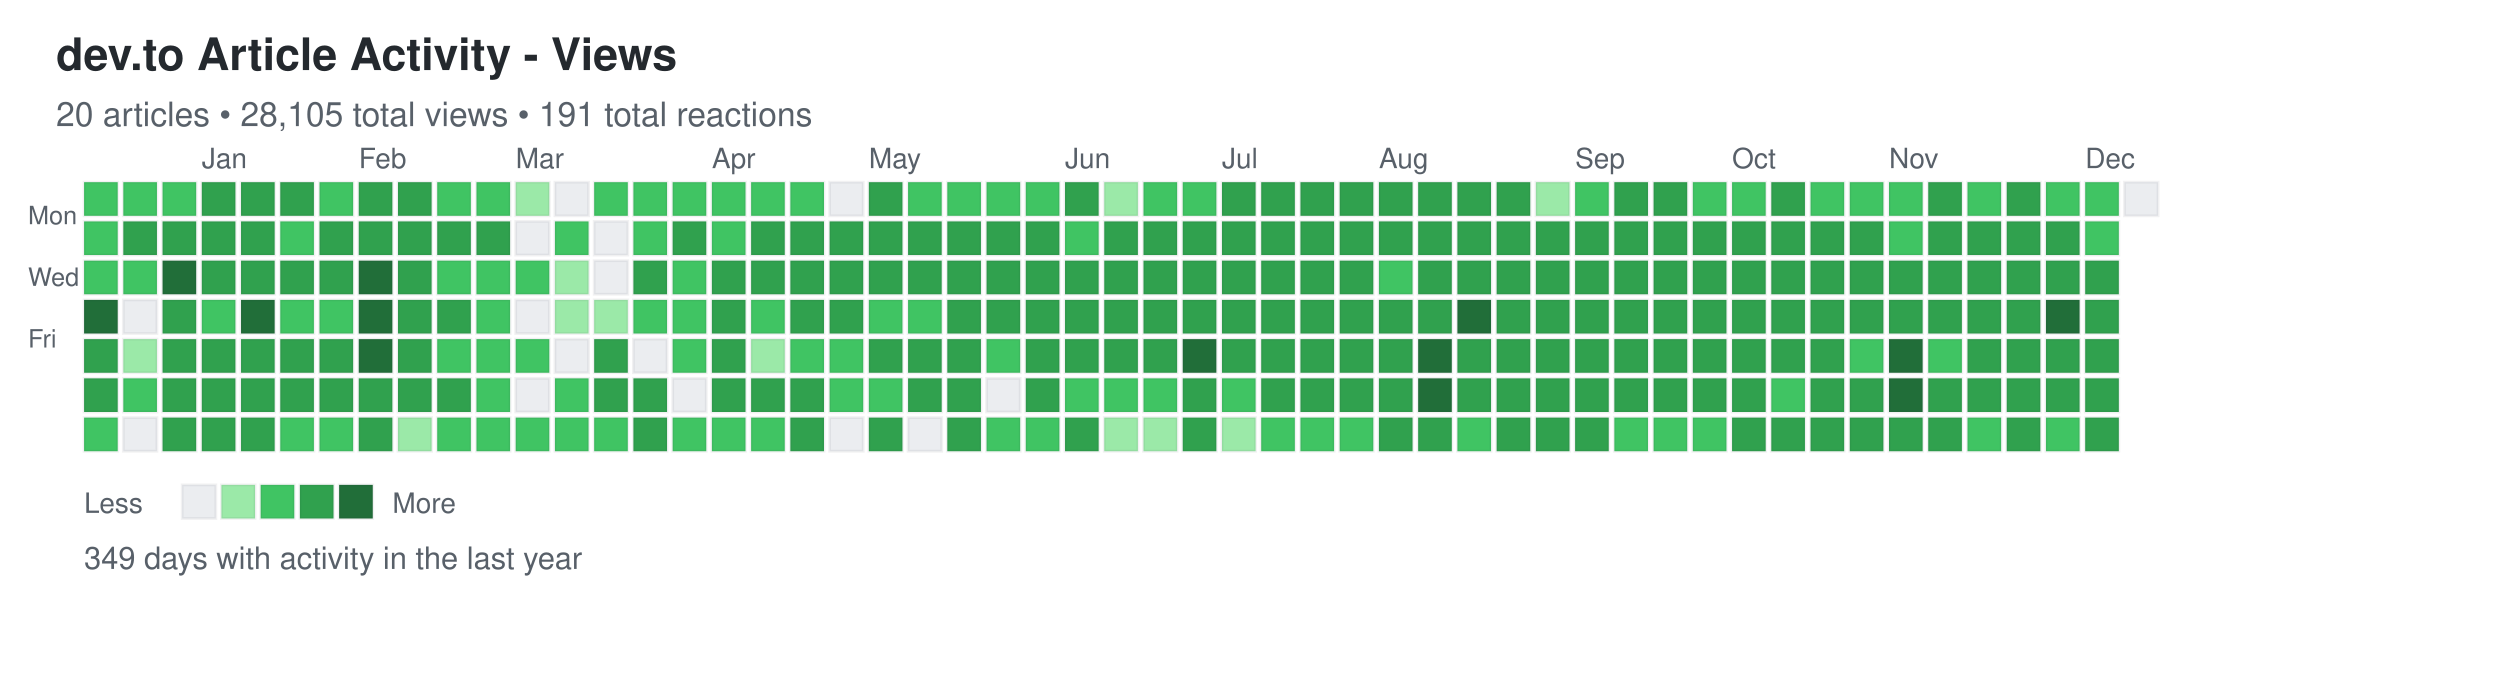
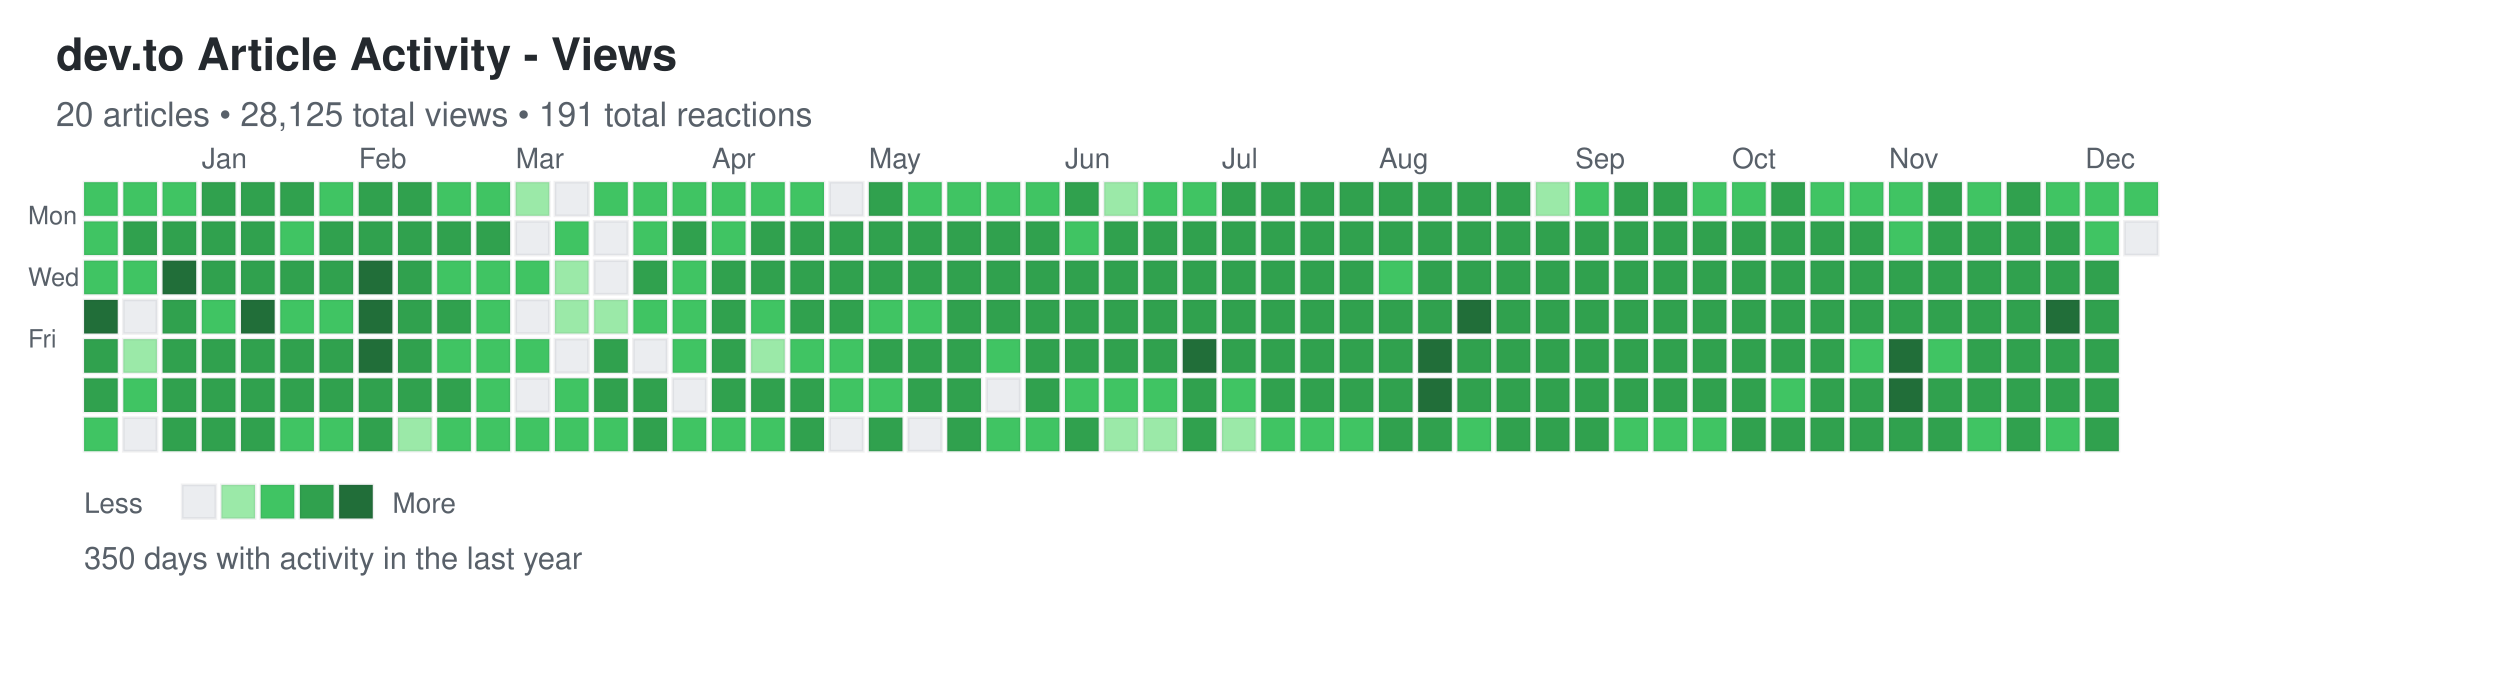
<svg xmlns="http://www.w3.org/2000/svg" width="892" height="248">
  <defs>
    <style>
.day { stroke: rgba(27,31,35,0.06); stroke-width: 1px; cursor: pointer; }
.day:hover { stroke: rgba(27,31,35,0.3); stroke-width: 2px; }
.month-label { font-family: -apple-system, BlinkMacSystemFont, "Segoe UI", Helvetica, Arial, sans-serif; font-size: 10px; fill: #586069; }
.day-label { font-family: -apple-system, BlinkMacSystemFont, "Segoe UI", Helvetica, Arial, sans-serif; font-size: 9px; fill: #586069; }
.title { font-family: -apple-system, BlinkMacSystemFont, "Segoe UI", Helvetica, Arial, sans-serif; font-size: 16px; font-weight: 600; fill: #24292e; }
.subtitle { font-family: -apple-system, BlinkMacSystemFont, "Segoe UI", Helvetica, Arial, sans-serif; font-size: 12px; fill: #586069; }
.stats { font-family: -apple-system, BlinkMacSystemFont, "Segoe UI", Helvetica, Arial, sans-serif; font-size: 11px; fill: #586069; }
.legend-text { font-family: -apple-system, BlinkMacSystemFont, "Segoe UI", Helvetica, Arial, sans-serif; font-size: 10px; fill: #586069; }
</style>
  </defs>
  <text x="20" y="25" class="title">dev.to Article Activity - Views</text>
-   <text x="20" y="45" class="subtitle">20 articles • 28,105 total views • 191 total reactions</text>
+   <text x="20" y="45" class="subtitle">20 articles • 28,125 total views • 191 total reactions</text>
  <text x="10" y="80" class="day-label">Mon</text>
  <text x="10" y="102" class="day-label">Wed</text>
  <text x="10" y="124" class="day-label">Fri</text>
  <rect x="30" y="65" width="12" height="12" fill="#40c463" class="day" data-date="2024-12-08" data-level="2" />
  <rect x="30" y="79" width="12" height="12" fill="#40c463" class="day" data-date="2024-12-09" data-level="2" />
  <rect x="30" y="93" width="12" height="12" fill="#40c463" class="day" data-date="2024-12-10" data-level="2" />
  <rect x="30" y="107" width="12" height="12" fill="#216e39" class="day" data-date="2024-12-11" data-level="4" />
  <rect x="30" y="121" width="12" height="12" fill="#30a14e" class="day" data-date="2024-12-12" data-level="3" />
  <rect x="30" y="135" width="12" height="12" fill="#30a14e" class="day" data-date="2024-12-13" data-level="3" />
  <rect x="30" y="149" width="12" height="12" fill="#40c463" class="day" data-date="2024-12-14" data-level="2" />
  <rect x="44" y="65" width="12" height="12" fill="#40c463" class="day" data-date="2024-12-15" data-level="2" />
  <rect x="44" y="79" width="12" height="12" fill="#30a14e" class="day" data-date="2024-12-16" data-level="3" />
  <rect x="44" y="93" width="12" height="12" fill="#40c463" class="day" data-date="2024-12-17" data-level="2" />
  <rect x="44" y="107" width="12" height="12" fill="#ebedf0" class="day" data-date="2024-12-18" data-level="0" />
  <rect x="44" y="121" width="12" height="12" fill="#9be9a8" class="day" data-date="2024-12-19" data-level="1" />
  <rect x="44" y="135" width="12" height="12" fill="#40c463" class="day" data-date="2024-12-20" data-level="2" />
  <rect x="44" y="149" width="12" height="12" fill="#ebedf0" class="day" data-date="2024-12-21" data-level="0" />
  <rect x="58" y="65" width="12" height="12" fill="#40c463" class="day" data-date="2024-12-22" data-level="2" />
  <rect x="58" y="79" width="12" height="12" fill="#30a14e" class="day" data-date="2024-12-23" data-level="3" />
  <rect x="58" y="93" width="12" height="12" fill="#216e39" class="day" data-date="2024-12-24" data-level="4" />
  <rect x="58" y="107" width="12" height="12" fill="#30a14e" class="day" data-date="2024-12-25" data-level="3" />
  <rect x="58" y="121" width="12" height="12" fill="#30a14e" class="day" data-date="2024-12-26" data-level="3" />
  <rect x="58" y="135" width="12" height="12" fill="#30a14e" class="day" data-date="2024-12-27" data-level="3" />
  <rect x="58" y="149" width="12" height="12" fill="#30a14e" class="day" data-date="2024-12-28" data-level="3" />
  <rect x="72" y="65" width="12" height="12" fill="#30a14e" class="day" data-date="2024-12-29" data-level="3" />
  <rect x="72" y="79" width="12" height="12" fill="#30a14e" class="day" data-date="2024-12-30" data-level="3" />
  <rect x="72" y="93" width="12" height="12" fill="#30a14e" class="day" data-date="2024-12-31" data-level="3" />
  <rect x="72" y="107" width="12" height="12" fill="#40c463" class="day" data-date="2025-01-01" data-level="2" />
  <rect x="72" y="121" width="12" height="12" fill="#30a14e" class="day" data-date="2025-01-02" data-level="3" />
  <rect x="72" y="135" width="12" height="12" fill="#30a14e" class="day" data-date="2025-01-03" data-level="3" />
  <rect x="72" y="149" width="12" height="12" fill="#30a14e" class="day" data-date="2025-01-04" data-level="3" />
  <rect x="86" y="65" width="12" height="12" fill="#30a14e" class="day" data-date="2025-01-05" data-level="3" />
  <rect x="86" y="79" width="12" height="12" fill="#30a14e" class="day" data-date="2025-01-06" data-level="3" />
  <rect x="86" y="93" width="12" height="12" fill="#30a14e" class="day" data-date="2025-01-07" data-level="3" />
  <rect x="86" y="107" width="12" height="12" fill="#216e39" class="day" data-date="2025-01-08" data-level="4" />
  <rect x="86" y="121" width="12" height="12" fill="#30a14e" class="day" data-date="2025-01-09" data-level="3" />
  <rect x="86" y="135" width="12" height="12" fill="#30a14e" class="day" data-date="2025-01-10" data-level="3" />
  <rect x="86" y="149" width="12" height="12" fill="#30a14e" class="day" data-date="2025-01-11" data-level="3" />
  <rect x="100" y="65" width="12" height="12" fill="#30a14e" class="day" data-date="2025-01-12" data-level="3" />
  <rect x="100" y="79" width="12" height="12" fill="#40c463" class="day" data-date="2025-01-13" data-level="2" />
  <rect x="100" y="93" width="12" height="12" fill="#30a14e" class="day" data-date="2025-01-14" data-level="3" />
  <rect x="100" y="107" width="12" height="12" fill="#40c463" class="day" data-date="2025-01-15" data-level="2" />
  <rect x="100" y="121" width="12" height="12" fill="#30a14e" class="day" data-date="2025-01-16" data-level="3" />
  <rect x="100" y="135" width="12" height="12" fill="#30a14e" class="day" data-date="2025-01-17" data-level="3" />
  <rect x="100" y="149" width="12" height="12" fill="#40c463" class="day" data-date="2025-01-18" data-level="2" />
  <rect x="114" y="65" width="12" height="12" fill="#40c463" class="day" data-date="2025-01-19" data-level="2" />
  <rect x="114" y="79" width="12" height="12" fill="#30a14e" class="day" data-date="2025-01-20" data-level="3" />
  <rect x="114" y="93" width="12" height="12" fill="#30a14e" class="day" data-date="2025-01-21" data-level="3" />
  <rect x="114" y="107" width="12" height="12" fill="#40c463" class="day" data-date="2025-01-22" data-level="2" />
  <rect x="114" y="121" width="12" height="12" fill="#30a14e" class="day" data-date="2025-01-23" data-level="3" />
  <rect x="114" y="135" width="12" height="12" fill="#30a14e" class="day" data-date="2025-01-24" data-level="3" />
  <rect x="114" y="149" width="12" height="12" fill="#40c463" class="day" data-date="2025-01-25" data-level="2" />
  <rect x="128" y="65" width="12" height="12" fill="#30a14e" class="day" data-date="2025-01-26" data-level="3" />
  <rect x="128" y="79" width="12" height="12" fill="#30a14e" class="day" data-date="2025-01-27" data-level="3" />
  <rect x="128" y="93" width="12" height="12" fill="#216e39" class="day" data-date="2025-01-28" data-level="4" />
  <rect x="128" y="107" width="12" height="12" fill="#216e39" class="day" data-date="2025-01-29" data-level="4" />
  <rect x="128" y="121" width="12" height="12" fill="#216e39" class="day" data-date="2025-01-30" data-level="4" />
  <rect x="128" y="135" width="12" height="12" fill="#30a14e" class="day" data-date="2025-01-31" data-level="3" />
  <rect x="128" y="149" width="12" height="12" fill="#30a14e" class="day" data-date="2025-02-01" data-level="3" />
  <rect x="142" y="65" width="12" height="12" fill="#30a14e" class="day" data-date="2025-02-02" data-level="3" />
  <rect x="142" y="79" width="12" height="12" fill="#30a14e" class="day" data-date="2025-02-03" data-level="3" />
  <rect x="142" y="93" width="12" height="12" fill="#30a14e" class="day" data-date="2025-02-04" data-level="3" />
  <rect x="142" y="107" width="12" height="12" fill="#30a14e" class="day" data-date="2025-02-05" data-level="3" />
  <rect x="142" y="121" width="12" height="12" fill="#30a14e" class="day" data-date="2025-02-06" data-level="3" />
  <rect x="142" y="135" width="12" height="12" fill="#30a14e" class="day" data-date="2025-02-07" data-level="3" />
  <rect x="142" y="149" width="12" height="12" fill="#9be9a8" class="day" data-date="2025-02-08" data-level="1" />
  <rect x="156" y="65" width="12" height="12" fill="#40c463" class="day" data-date="2025-02-09" data-level="2" />
  <rect x="156" y="79" width="12" height="12" fill="#30a14e" class="day" data-date="2025-02-10" data-level="3" />
  <rect x="156" y="93" width="12" height="12" fill="#40c463" class="day" data-date="2025-02-11" data-level="2" />
  <rect x="156" y="107" width="12" height="12" fill="#30a14e" class="day" data-date="2025-02-12" data-level="3" />
  <rect x="156" y="121" width="12" height="12" fill="#40c463" class="day" data-date="2025-02-13" data-level="2" />
  <rect x="156" y="135" width="12" height="12" fill="#30a14e" class="day" data-date="2025-02-14" data-level="3" />
  <rect x="156" y="149" width="12" height="12" fill="#40c463" class="day" data-date="2025-02-15" data-level="2" />
  <rect x="170" y="65" width="12" height="12" fill="#40c463" class="day" data-date="2025-02-16" data-level="2" />
  <rect x="170" y="79" width="12" height="12" fill="#30a14e" class="day" data-date="2025-02-17" data-level="3" />
  <rect x="170" y="93" width="12" height="12" fill="#40c463" class="day" data-date="2025-02-18" data-level="2" />
  <rect x="170" y="107" width="12" height="12" fill="#40c463" class="day" data-date="2025-02-19" data-level="2" />
  <rect x="170" y="121" width="12" height="12" fill="#40c463" class="day" data-date="2025-02-20" data-level="2" />
  <rect x="170" y="135" width="12" height="12" fill="#40c463" class="day" data-date="2025-02-21" data-level="2" />
  <rect x="170" y="149" width="12" height="12" fill="#40c463" class="day" data-date="2025-02-22" data-level="2" />
  <rect x="184" y="65" width="12" height="12" fill="#9be9a8" class="day" data-date="2025-02-23" data-level="1" />
  <rect x="184" y="79" width="12" height="12" fill="#ebedf0" class="day" data-date="2025-02-24" data-level="0" />
  <rect x="184" y="93" width="12" height="12" fill="#40c463" class="day" data-date="2025-02-25" data-level="2" />
  <rect x="184" y="107" width="12" height="12" fill="#ebedf0" class="day" data-date="2025-02-26" data-level="0" />
  <rect x="184" y="121" width="12" height="12" fill="#40c463" class="day" data-date="2025-02-27" data-level="2" />
  <rect x="184" y="135" width="12" height="12" fill="#ebedf0" class="day" data-date="2025-02-28" data-level="0" />
  <rect x="184" y="149" width="12" height="12" fill="#40c463" class="day" data-date="2025-03-01" data-level="2" />
  <rect x="198" y="65" width="12" height="12" fill="#ebedf0" class="day" data-date="2025-03-02" data-level="0" />
  <rect x="198" y="79" width="12" height="12" fill="#40c463" class="day" data-date="2025-03-03" data-level="2" />
  <rect x="198" y="93" width="12" height="12" fill="#9be9a8" class="day" data-date="2025-03-04" data-level="1" />
  <rect x="198" y="107" width="12" height="12" fill="#9be9a8" class="day" data-date="2025-03-05" data-level="1" />
  <rect x="198" y="121" width="12" height="12" fill="#ebedf0" class="day" data-date="2025-03-06" data-level="0" />
  <rect x="198" y="135" width="12" height="12" fill="#40c463" class="day" data-date="2025-03-07" data-level="2" />
  <rect x="198" y="149" width="12" height="12" fill="#40c463" class="day" data-date="2025-03-08" data-level="2" />
  <rect x="212" y="65" width="12" height="12" fill="#40c463" class="day" data-date="2025-03-09" data-level="2" />
  <rect x="212" y="79" width="12" height="12" fill="#ebedf0" class="day" data-date="2025-03-10" data-level="0" />
  <rect x="212" y="93" width="12" height="12" fill="#ebedf0" class="day" data-date="2025-03-11" data-level="0" />
  <rect x="212" y="107" width="12" height="12" fill="#9be9a8" class="day" data-date="2025-03-12" data-level="1" />
  <rect x="212" y="121" width="12" height="12" fill="#30a14e" class="day" data-date="2025-03-13" data-level="3" />
  <rect x="212" y="135" width="12" height="12" fill="#30a14e" class="day" data-date="2025-03-14" data-level="3" />
  <rect x="212" y="149" width="12" height="12" fill="#40c463" class="day" data-date="2025-03-15" data-level="2" />
  <rect x="226" y="65" width="12" height="12" fill="#40c463" class="day" data-date="2025-03-16" data-level="2" />
  <rect x="226" y="79" width="12" height="12" fill="#40c463" class="day" data-date="2025-03-17" data-level="2" />
  <rect x="226" y="93" width="12" height="12" fill="#30a14e" class="day" data-date="2025-03-18" data-level="3" />
  <rect x="226" y="107" width="12" height="12" fill="#40c463" class="day" data-date="2025-03-19" data-level="2" />
  <rect x="226" y="121" width="12" height="12" fill="#ebedf0" class="day" data-date="2025-03-20" data-level="0" />
  <rect x="226" y="135" width="12" height="12" fill="#30a14e" class="day" data-date="2025-03-21" data-level="3" />
  <rect x="226" y="149" width="12" height="12" fill="#30a14e" class="day" data-date="2025-03-22" data-level="3" />
  <rect x="240" y="65" width="12" height="12" fill="#40c463" class="day" data-date="2025-03-23" data-level="2" />
  <rect x="240" y="79" width="12" height="12" fill="#30a14e" class="day" data-date="2025-03-24" data-level="3" />
  <rect x="240" y="93" width="12" height="12" fill="#40c463" class="day" data-date="2025-03-25" data-level="2" />
  <rect x="240" y="107" width="12" height="12" fill="#40c463" class="day" data-date="2025-03-26" data-level="2" />
  <rect x="240" y="121" width="12" height="12" fill="#40c463" class="day" data-date="2025-03-27" data-level="2" />
  <rect x="240" y="135" width="12" height="12" fill="#ebedf0" class="day" data-date="2025-03-28" data-level="0" />
  <rect x="240" y="149" width="12" height="12" fill="#40c463" class="day" data-date="2025-03-29" data-level="2" />
  <rect x="254" y="65" width="12" height="12" fill="#40c463" class="day" data-date="2025-03-30" data-level="2" />
  <rect x="254" y="79" width="12" height="12" fill="#40c463" class="day" data-date="2025-03-31" data-level="2" />
  <rect x="254" y="93" width="12" height="12" fill="#30a14e" class="day" data-date="2025-04-01" data-level="3" />
  <rect x="254" y="107" width="12" height="12" fill="#30a14e" class="day" data-date="2025-04-02" data-level="3" />
  <rect x="254" y="121" width="12" height="12" fill="#30a14e" class="day" data-date="2025-04-03" data-level="3" />
  <rect x="254" y="135" width="12" height="12" fill="#30a14e" class="day" data-date="2025-04-04" data-level="3" />
  <rect x="254" y="149" width="12" height="12" fill="#40c463" class="day" data-date="2025-04-05" data-level="2" />
  <rect x="268" y="65" width="12" height="12" fill="#40c463" class="day" data-date="2025-04-06" data-level="2" />
  <rect x="268" y="79" width="12" height="12" fill="#30a14e" class="day" data-date="2025-04-07" data-level="3" />
  <rect x="268" y="93" width="12" height="12" fill="#30a14e" class="day" data-date="2025-04-08" data-level="3" />
  <rect x="268" y="107" width="12" height="12" fill="#40c463" class="day" data-date="2025-04-09" data-level="2" />
  <rect x="268" y="121" width="12" height="12" fill="#9be9a8" class="day" data-date="2025-04-10" data-level="1" />
  <rect x="268" y="135" width="12" height="12" fill="#30a14e" class="day" data-date="2025-04-11" data-level="3" />
  <rect x="268" y="149" width="12" height="12" fill="#40c463" class="day" data-date="2025-04-12" data-level="2" />
  <rect x="282" y="65" width="12" height="12" fill="#40c463" class="day" data-date="2025-04-13" data-level="2" />
  <rect x="282" y="79" width="12" height="12" fill="#30a14e" class="day" data-date="2025-04-14" data-level="3" />
  <rect x="282" y="93" width="12" height="12" fill="#30a14e" class="day" data-date="2025-04-15" data-level="3" />
  <rect x="282" y="107" width="12" height="12" fill="#30a14e" class="day" data-date="2025-04-16" data-level="3" />
  <rect x="282" y="121" width="12" height="12" fill="#40c463" class="day" data-date="2025-04-17" data-level="2" />
  <rect x="282" y="135" width="12" height="12" fill="#30a14e" class="day" data-date="2025-04-18" data-level="3" />
  <rect x="282" y="149" width="12" height="12" fill="#30a14e" class="day" data-date="2025-04-19" data-level="3" />
  <rect x="296" y="65" width="12" height="12" fill="#ebedf0" class="day" data-date="2025-04-20" data-level="0" />
  <rect x="296" y="79" width="12" height="12" fill="#30a14e" class="day" data-date="2025-04-21" data-level="3" />
  <rect x="296" y="93" width="12" height="12" fill="#30a14e" class="day" data-date="2025-04-22" data-level="3" />
  <rect x="296" y="107" width="12" height="12" fill="#30a14e" class="day" data-date="2025-04-23" data-level="3" />
  <rect x="296" y="121" width="12" height="12" fill="#40c463" class="day" data-date="2025-04-24" data-level="2" />
  <rect x="296" y="135" width="12" height="12" fill="#40c463" class="day" data-date="2025-04-25" data-level="2" />
  <rect x="296" y="149" width="12" height="12" fill="#ebedf0" class="day" data-date="2025-04-26" data-level="0" />
  <rect x="310" y="65" width="12" height="12" fill="#30a14e" class="day" data-date="2025-04-27" data-level="3" />
  <rect x="310" y="79" width="12" height="12" fill="#30a14e" class="day" data-date="2025-04-28" data-level="3" />
  <rect x="310" y="93" width="12" height="12" fill="#30a14e" class="day" data-date="2025-04-29" data-level="3" />
  <rect x="310" y="107" width="12" height="12" fill="#40c463" class="day" data-date="2025-04-30" data-level="2" />
  <rect x="310" y="121" width="12" height="12" fill="#30a14e" class="day" data-date="2025-05-01" data-level="3" />
  <rect x="310" y="135" width="12" height="12" fill="#40c463" class="day" data-date="2025-05-02" data-level="2" />
  <rect x="310" y="149" width="12" height="12" fill="#30a14e" class="day" data-date="2025-05-03" data-level="3" />
  <rect x="324" y="65" width="12" height="12" fill="#40c463" class="day" data-date="2025-05-04" data-level="2" />
  <rect x="324" y="79" width="12" height="12" fill="#30a14e" class="day" data-date="2025-05-05" data-level="3" />
  <rect x="324" y="93" width="12" height="12" fill="#30a14e" class="day" data-date="2025-05-06" data-level="3" />
  <rect x="324" y="107" width="12" height="12" fill="#40c463" class="day" data-date="2025-05-07" data-level="2" />
  <rect x="324" y="121" width="12" height="12" fill="#30a14e" class="day" data-date="2025-05-08" data-level="3" />
  <rect x="324" y="135" width="12" height="12" fill="#30a14e" class="day" data-date="2025-05-09" data-level="3" />
  <rect x="324" y="149" width="12" height="12" fill="#ebedf0" class="day" data-date="2025-05-10" data-level="0" />
  <rect x="338" y="65" width="12" height="12" fill="#40c463" class="day" data-date="2025-05-11" data-level="2" />
  <rect x="338" y="79" width="12" height="12" fill="#30a14e" class="day" data-date="2025-05-12" data-level="3" />
  <rect x="338" y="93" width="12" height="12" fill="#30a14e" class="day" data-date="2025-05-13" data-level="3" />
  <rect x="338" y="107" width="12" height="12" fill="#30a14e" class="day" data-date="2025-05-14" data-level="3" />
  <rect x="338" y="121" width="12" height="12" fill="#30a14e" class="day" data-date="2025-05-15" data-level="3" />
  <rect x="338" y="135" width="12" height="12" fill="#30a14e" class="day" data-date="2025-05-16" data-level="3" />
  <rect x="338" y="149" width="12" height="12" fill="#30a14e" class="day" data-date="2025-05-17" data-level="3" />
  <rect x="352" y="65" width="12" height="12" fill="#40c463" class="day" data-date="2025-05-18" data-level="2" />
  <rect x="352" y="79" width="12" height="12" fill="#30a14e" class="day" data-date="2025-05-19" data-level="3" />
  <rect x="352" y="93" width="12" height="12" fill="#30a14e" class="day" data-date="2025-05-20" data-level="3" />
  <rect x="352" y="107" width="12" height="12" fill="#30a14e" class="day" data-date="2025-05-21" data-level="3" />
  <rect x="352" y="121" width="12" height="12" fill="#40c463" class="day" data-date="2025-05-22" data-level="2" />
  <rect x="352" y="135" width="12" height="12" fill="#ebedf0" class="day" data-date="2025-05-23" data-level="0" />
  <rect x="352" y="149" width="12" height="12" fill="#40c463" class="day" data-date="2025-05-24" data-level="2" />
  <rect x="366" y="65" width="12" height="12" fill="#40c463" class="day" data-date="2025-05-25" data-level="2" />
  <rect x="366" y="79" width="12" height="12" fill="#30a14e" class="day" data-date="2025-05-26" data-level="3" />
  <rect x="366" y="93" width="12" height="12" fill="#30a14e" class="day" data-date="2025-05-27" data-level="3" />
  <rect x="366" y="107" width="12" height="12" fill="#30a14e" class="day" data-date="2025-05-28" data-level="3" />
  <rect x="366" y="121" width="12" height="12" fill="#30a14e" class="day" data-date="2025-05-29" data-level="3" />
  <rect x="366" y="135" width="12" height="12" fill="#30a14e" class="day" data-date="2025-05-30" data-level="3" />
  <rect x="366" y="149" width="12" height="12" fill="#40c463" class="day" data-date="2025-05-31" data-level="2" />
  <rect x="380" y="65" width="12" height="12" fill="#30a14e" class="day" data-date="2025-06-01" data-level="3" />
  <rect x="380" y="79" width="12" height="12" fill="#40c463" class="day" data-date="2025-06-02" data-level="2" />
  <rect x="380" y="93" width="12" height="12" fill="#30a14e" class="day" data-date="2025-06-03" data-level="3" />
  <rect x="380" y="107" width="12" height="12" fill="#30a14e" class="day" data-date="2025-06-04" data-level="3" />
  <rect x="380" y="121" width="12" height="12" fill="#30a14e" class="day" data-date="2025-06-05" data-level="3" />
  <rect x="380" y="135" width="12" height="12" fill="#40c463" class="day" data-date="2025-06-06" data-level="2" />
  <rect x="380" y="149" width="12" height="12" fill="#30a14e" class="day" data-date="2025-06-07" data-level="3" />
  <rect x="394" y="65" width="12" height="12" fill="#9be9a8" class="day" data-date="2025-06-08" data-level="1" />
  <rect x="394" y="79" width="12" height="12" fill="#30a14e" class="day" data-date="2025-06-09" data-level="3" />
  <rect x="394" y="93" width="12" height="12" fill="#30a14e" class="day" data-date="2025-06-10" data-level="3" />
  <rect x="394" y="107" width="12" height="12" fill="#30a14e" class="day" data-date="2025-06-11" data-level="3" />
  <rect x="394" y="121" width="12" height="12" fill="#30a14e" class="day" data-date="2025-06-12" data-level="3" />
  <rect x="394" y="135" width="12" height="12" fill="#40c463" class="day" data-date="2025-06-13" data-level="2" />
  <rect x="394" y="149" width="12" height="12" fill="#9be9a8" class="day" data-date="2025-06-14" data-level="1" />
  <rect x="408" y="65" width="12" height="12" fill="#40c463" class="day" data-date="2025-06-15" data-level="2" />
  <rect x="408" y="79" width="12" height="12" fill="#30a14e" class="day" data-date="2025-06-16" data-level="3" />
  <rect x="408" y="93" width="12" height="12" fill="#30a14e" class="day" data-date="2025-06-17" data-level="3" />
  <rect x="408" y="107" width="12" height="12" fill="#30a14e" class="day" data-date="2025-06-18" data-level="3" />
  <rect x="408" y="121" width="12" height="12" fill="#30a14e" class="day" data-date="2025-06-19" data-level="3" />
  <rect x="408" y="135" width="12" height="12" fill="#40c463" class="day" data-date="2025-06-20" data-level="2" />
  <rect x="408" y="149" width="12" height="12" fill="#9be9a8" class="day" data-date="2025-06-21" data-level="1" />
  <rect x="422" y="65" width="12" height="12" fill="#40c463" class="day" data-date="2025-06-22" data-level="2" />
  <rect x="422" y="79" width="12" height="12" fill="#30a14e" class="day" data-date="2025-06-23" data-level="3" />
  <rect x="422" y="93" width="12" height="12" fill="#30a14e" class="day" data-date="2025-06-24" data-level="3" />
  <rect x="422" y="107" width="12" height="12" fill="#30a14e" class="day" data-date="2025-06-25" data-level="3" />
  <rect x="422" y="121" width="12" height="12" fill="#216e39" class="day" data-date="2025-06-26" data-level="4" />
  <rect x="422" y="135" width="12" height="12" fill="#30a14e" class="day" data-date="2025-06-27" data-level="3" />
  <rect x="422" y="149" width="12" height="12" fill="#30a14e" class="day" data-date="2025-06-28" data-level="3" />
  <rect x="436" y="65" width="12" height="12" fill="#30a14e" class="day" data-date="2025-06-29" data-level="3" />
  <rect x="436" y="79" width="12" height="12" fill="#30a14e" class="day" data-date="2025-06-30" data-level="3" />
  <rect x="436" y="93" width="12" height="12" fill="#30a14e" class="day" data-date="2025-07-01" data-level="3" />
  <rect x="436" y="107" width="12" height="12" fill="#30a14e" class="day" data-date="2025-07-02" data-level="3" />
  <rect x="436" y="121" width="12" height="12" fill="#30a14e" class="day" data-date="2025-07-03" data-level="3" />
  <rect x="436" y="135" width="12" height="12" fill="#40c463" class="day" data-date="2025-07-04" data-level="2" />
  <rect x="436" y="149" width="12" height="12" fill="#9be9a8" class="day" data-date="2025-07-05" data-level="1" />
  <rect x="450" y="65" width="12" height="12" fill="#30a14e" class="day" data-date="2025-07-06" data-level="3" />
  <rect x="450" y="79" width="12" height="12" fill="#30a14e" class="day" data-date="2025-07-07" data-level="3" />
  <rect x="450" y="93" width="12" height="12" fill="#30a14e" class="day" data-date="2025-07-08" data-level="3" />
  <rect x="450" y="107" width="12" height="12" fill="#30a14e" class="day" data-date="2025-07-09" data-level="3" />
  <rect x="450" y="121" width="12" height="12" fill="#30a14e" class="day" data-date="2025-07-10" data-level="3" />
  <rect x="450" y="135" width="12" height="12" fill="#30a14e" class="day" data-date="2025-07-11" data-level="3" />
  <rect x="450" y="149" width="12" height="12" fill="#40c463" class="day" data-date="2025-07-12" data-level="2" />
  <rect x="464" y="65" width="12" height="12" fill="#30a14e" class="day" data-date="2025-07-13" data-level="3" />
  <rect x="464" y="79" width="12" height="12" fill="#30a14e" class="day" data-date="2025-07-14" data-level="3" />
  <rect x="464" y="93" width="12" height="12" fill="#30a14e" class="day" data-date="2025-07-15" data-level="3" />
  <rect x="464" y="107" width="12" height="12" fill="#30a14e" class="day" data-date="2025-07-16" data-level="3" />
  <rect x="464" y="121" width="12" height="12" fill="#30a14e" class="day" data-date="2025-07-17" data-level="3" />
  <rect x="464" y="135" width="12" height="12" fill="#30a14e" class="day" data-date="2025-07-18" data-level="3" />
  <rect x="464" y="149" width="12" height="12" fill="#40c463" class="day" data-date="2025-07-19" data-level="2" />
  <rect x="478" y="65" width="12" height="12" fill="#30a14e" class="day" data-date="2025-07-20" data-level="3" />
  <rect x="478" y="79" width="12" height="12" fill="#30a14e" class="day" data-date="2025-07-21" data-level="3" />
  <rect x="478" y="93" width="12" height="12" fill="#30a14e" class="day" data-date="2025-07-22" data-level="3" />
  <rect x="478" y="107" width="12" height="12" fill="#30a14e" class="day" data-date="2025-07-23" data-level="3" />
  <rect x="478" y="121" width="12" height="12" fill="#30a14e" class="day" data-date="2025-07-24" data-level="3" />
  <rect x="478" y="135" width="12" height="12" fill="#30a14e" class="day" data-date="2025-07-25" data-level="3" />
  <rect x="478" y="149" width="12" height="12" fill="#40c463" class="day" data-date="2025-07-26" data-level="2" />
  <rect x="492" y="65" width="12" height="12" fill="#30a14e" class="day" data-date="2025-07-27" data-level="3" />
  <rect x="492" y="79" width="12" height="12" fill="#30a14e" class="day" data-date="2025-07-28" data-level="3" />
  <rect x="492" y="93" width="12" height="12" fill="#40c463" class="day" data-date="2025-07-29" data-level="2" />
  <rect x="492" y="107" width="12" height="12" fill="#30a14e" class="day" data-date="2025-07-30" data-level="3" />
  <rect x="492" y="121" width="12" height="12" fill="#30a14e" class="day" data-date="2025-07-31" data-level="3" />
  <rect x="492" y="135" width="12" height="12" fill="#30a14e" class="day" data-date="2025-08-01" data-level="3" />
  <rect x="492" y="149" width="12" height="12" fill="#30a14e" class="day" data-date="2025-08-02" data-level="3" />
  <rect x="506" y="65" width="12" height="12" fill="#30a14e" class="day" data-date="2025-08-03" data-level="3" />
  <rect x="506" y="79" width="12" height="12" fill="#30a14e" class="day" data-date="2025-08-04" data-level="3" />
  <rect x="506" y="93" width="12" height="12" fill="#30a14e" class="day" data-date="2025-08-05" data-level="3" />
  <rect x="506" y="107" width="12" height="12" fill="#30a14e" class="day" data-date="2025-08-06" data-level="3" />
  <rect x="506" y="121" width="12" height="12" fill="#216e39" class="day" data-date="2025-08-07" data-level="4" />
  <rect x="506" y="135" width="12" height="12" fill="#216e39" class="day" data-date="2025-08-08" data-level="4" />
  <rect x="506" y="149" width="12" height="12" fill="#30a14e" class="day" data-date="2025-08-09" data-level="3" />
  <rect x="520" y="65" width="12" height="12" fill="#30a14e" class="day" data-date="2025-08-10" data-level="3" />
  <rect x="520" y="79" width="12" height="12" fill="#30a14e" class="day" data-date="2025-08-11" data-level="3" />
  <rect x="520" y="93" width="12" height="12" fill="#30a14e" class="day" data-date="2025-08-12" data-level="3" />
  <rect x="520" y="107" width="12" height="12" fill="#216e39" class="day" data-date="2025-08-13" data-level="4" />
  <rect x="520" y="121" width="12" height="12" fill="#30a14e" class="day" data-date="2025-08-14" data-level="3" />
  <rect x="520" y="135" width="12" height="12" fill="#30a14e" class="day" data-date="2025-08-15" data-level="3" />
  <rect x="520" y="149" width="12" height="12" fill="#40c463" class="day" data-date="2025-08-16" data-level="2" />
  <rect x="534" y="65" width="12" height="12" fill="#30a14e" class="day" data-date="2025-08-17" data-level="3" />
  <rect x="534" y="79" width="12" height="12" fill="#30a14e" class="day" data-date="2025-08-18" data-level="3" />
  <rect x="534" y="93" width="12" height="12" fill="#30a14e" class="day" data-date="2025-08-19" data-level="3" />
  <rect x="534" y="107" width="12" height="12" fill="#30a14e" class="day" data-date="2025-08-20" data-level="3" />
  <rect x="534" y="121" width="12" height="12" fill="#30a14e" class="day" data-date="2025-08-21" data-level="3" />
  <rect x="534" y="135" width="12" height="12" fill="#30a14e" class="day" data-date="2025-08-22" data-level="3" />
  <rect x="534" y="149" width="12" height="12" fill="#30a14e" class="day" data-date="2025-08-23" data-level="3" />
  <rect x="548" y="65" width="12" height="12" fill="#9be9a8" class="day" data-date="2025-08-24" data-level="1" />
  <rect x="548" y="79" width="12" height="12" fill="#30a14e" class="day" data-date="2025-08-25" data-level="3" />
  <rect x="548" y="93" width="12" height="12" fill="#30a14e" class="day" data-date="2025-08-26" data-level="3" />
  <rect x="548" y="107" width="12" height="12" fill="#30a14e" class="day" data-date="2025-08-27" data-level="3" />
  <rect x="548" y="121" width="12" height="12" fill="#30a14e" class="day" data-date="2025-08-28" data-level="3" />
  <rect x="548" y="135" width="12" height="12" fill="#30a14e" class="day" data-date="2025-08-29" data-level="3" />
  <rect x="548" y="149" width="12" height="12" fill="#30a14e" class="day" data-date="2025-08-30" data-level="3" />
  <rect x="562" y="65" width="12" height="12" fill="#40c463" class="day" data-date="2025-08-31" data-level="2" />
  <rect x="562" y="79" width="12" height="12" fill="#30a14e" class="day" data-date="2025-09-01" data-level="3" />
  <rect x="562" y="93" width="12" height="12" fill="#30a14e" class="day" data-date="2025-09-02" data-level="3" />
  <rect x="562" y="107" width="12" height="12" fill="#30a14e" class="day" data-date="2025-09-03" data-level="3" />
  <rect x="562" y="121" width="12" height="12" fill="#30a14e" class="day" data-date="2025-09-04" data-level="3" />
  <rect x="562" y="135" width="12" height="12" fill="#30a14e" class="day" data-date="2025-09-05" data-level="3" />
  <rect x="562" y="149" width="12" height="12" fill="#30a14e" class="day" data-date="2025-09-06" data-level="3" />
  <rect x="576" y="65" width="12" height="12" fill="#30a14e" class="day" data-date="2025-09-07" data-level="3" />
  <rect x="576" y="79" width="12" height="12" fill="#30a14e" class="day" data-date="2025-09-08" data-level="3" />
  <rect x="576" y="93" width="12" height="12" fill="#30a14e" class="day" data-date="2025-09-09" data-level="3" />
  <rect x="576" y="107" width="12" height="12" fill="#30a14e" class="day" data-date="2025-09-10" data-level="3" />
  <rect x="576" y="121" width="12" height="12" fill="#30a14e" class="day" data-date="2025-09-11" data-level="3" />
  <rect x="576" y="135" width="12" height="12" fill="#30a14e" class="day" data-date="2025-09-12" data-level="3" />
  <rect x="576" y="149" width="12" height="12" fill="#40c463" class="day" data-date="2025-09-13" data-level="2" />
  <rect x="590" y="65" width="12" height="12" fill="#30a14e" class="day" data-date="2025-09-14" data-level="3" />
  <rect x="590" y="79" width="12" height="12" fill="#30a14e" class="day" data-date="2025-09-15" data-level="3" />
  <rect x="590" y="93" width="12" height="12" fill="#30a14e" class="day" data-date="2025-09-16" data-level="3" />
  <rect x="590" y="107" width="12" height="12" fill="#30a14e" class="day" data-date="2025-09-17" data-level="3" />
  <rect x="590" y="121" width="12" height="12" fill="#30a14e" class="day" data-date="2025-09-18" data-level="3" />
  <rect x="590" y="135" width="12" height="12" fill="#30a14e" class="day" data-date="2025-09-19" data-level="3" />
  <rect x="590" y="149" width="12" height="12" fill="#40c463" class="day" data-date="2025-09-20" data-level="2" />
  <rect x="604" y="65" width="12" height="12" fill="#40c463" class="day" data-date="2025-09-21" data-level="2" />
  <rect x="604" y="79" width="12" height="12" fill="#30a14e" class="day" data-date="2025-09-22" data-level="3" />
  <rect x="604" y="93" width="12" height="12" fill="#30a14e" class="day" data-date="2025-09-23" data-level="3" />
  <rect x="604" y="107" width="12" height="12" fill="#30a14e" class="day" data-date="2025-09-24" data-level="3" />
  <rect x="604" y="121" width="12" height="12" fill="#30a14e" class="day" data-date="2025-09-25" data-level="3" />
  <rect x="604" y="135" width="12" height="12" fill="#30a14e" class="day" data-date="2025-09-26" data-level="3" />
  <rect x="604" y="149" width="12" height="12" fill="#40c463" class="day" data-date="2025-09-27" data-level="2" />
  <rect x="618" y="65" width="12" height="12" fill="#40c463" class="day" data-date="2025-09-28" data-level="2" />
  <rect x="618" y="79" width="12" height="12" fill="#30a14e" class="day" data-date="2025-09-29" data-level="3" />
  <rect x="618" y="93" width="12" height="12" fill="#30a14e" class="day" data-date="2025-09-30" data-level="3" />
  <rect x="618" y="107" width="12" height="12" fill="#30a14e" class="day" data-date="2025-10-01" data-level="3" />
  <rect x="618" y="121" width="12" height="12" fill="#30a14e" class="day" data-date="2025-10-02" data-level="3" />
  <rect x="618" y="135" width="12" height="12" fill="#30a14e" class="day" data-date="2025-10-03" data-level="3" />
  <rect x="618" y="149" width="12" height="12" fill="#30a14e" class="day" data-date="2025-10-04" data-level="3" />
  <rect x="632" y="65" width="12" height="12" fill="#30a14e" class="day" data-date="2025-10-05" data-level="3" />
  <rect x="632" y="79" width="12" height="12" fill="#30a14e" class="day" data-date="2025-10-06" data-level="3" />
  <rect x="632" y="93" width="12" height="12" fill="#30a14e" class="day" data-date="2025-10-07" data-level="3" />
  <rect x="632" y="107" width="12" height="12" fill="#30a14e" class="day" data-date="2025-10-08" data-level="3" />
  <rect x="632" y="121" width="12" height="12" fill="#30a14e" class="day" data-date="2025-10-09" data-level="3" />
  <rect x="632" y="135" width="12" height="12" fill="#40c463" class="day" data-date="2025-10-10" data-level="2" />
  <rect x="632" y="149" width="12" height="12" fill="#30a14e" class="day" data-date="2025-10-11" data-level="3" />
  <rect x="646" y="65" width="12" height="12" fill="#40c463" class="day" data-date="2025-10-12" data-level="2" />
  <rect x="646" y="79" width="12" height="12" fill="#30a14e" class="day" data-date="2025-10-13" data-level="3" />
  <rect x="646" y="93" width="12" height="12" fill="#30a14e" class="day" data-date="2025-10-14" data-level="3" />
  <rect x="646" y="107" width="12" height="12" fill="#30a14e" class="day" data-date="2025-10-15" data-level="3" />
  <rect x="646" y="121" width="12" height="12" fill="#30a14e" class="day" data-date="2025-10-16" data-level="3" />
  <rect x="646" y="135" width="12" height="12" fill="#30a14e" class="day" data-date="2025-10-17" data-level="3" />
  <rect x="646" y="149" width="12" height="12" fill="#30a14e" class="day" data-date="2025-10-18" data-level="3" />
  <rect x="660" y="65" width="12" height="12" fill="#40c463" class="day" data-date="2025-10-19" data-level="2" />
  <rect x="660" y="79" width="12" height="12" fill="#30a14e" class="day" data-date="2025-10-20" data-level="3" />
  <rect x="660" y="93" width="12" height="12" fill="#30a14e" class="day" data-date="2025-10-21" data-level="3" />
  <rect x="660" y="107" width="12" height="12" fill="#30a14e" class="day" data-date="2025-10-22" data-level="3" />
  <rect x="660" y="121" width="12" height="12" fill="#40c463" class="day" data-date="2025-10-23" data-level="2" />
  <rect x="660" y="135" width="12" height="12" fill="#30a14e" class="day" data-date="2025-10-24" data-level="3" />
  <rect x="660" y="149" width="12" height="12" fill="#30a14e" class="day" data-date="2025-10-25" data-level="3" />
  <rect x="674" y="65" width="12" height="12" fill="#40c463" class="day" data-date="2025-10-26" data-level="2" />
  <rect x="674" y="79" width="12" height="12" fill="#40c463" class="day" data-date="2025-10-27" data-level="2" />
  <rect x="674" y="93" width="12" height="12" fill="#30a14e" class="day" data-date="2025-10-28" data-level="3" />
  <rect x="674" y="107" width="12" height="12" fill="#30a14e" class="day" data-date="2025-10-29" data-level="3" />
  <rect x="674" y="121" width="12" height="12" fill="#216e39" class="day" data-date="2025-10-30" data-level="4" />
  <rect x="674" y="135" width="12" height="12" fill="#216e39" class="day" data-date="2025-10-31" data-level="4" />
  <rect x="674" y="149" width="12" height="12" fill="#30a14e" class="day" data-date="2025-11-01" data-level="3" />
  <rect x="688" y="65" width="12" height="12" fill="#30a14e" class="day" data-date="2025-11-02" data-level="3" />
  <rect x="688" y="79" width="12" height="12" fill="#30a14e" class="day" data-date="2025-11-03" data-level="3" />
  <rect x="688" y="93" width="12" height="12" fill="#30a14e" class="day" data-date="2025-11-04" data-level="3" />
  <rect x="688" y="107" width="12" height="12" fill="#30a14e" class="day" data-date="2025-11-05" data-level="3" />
  <rect x="688" y="121" width="12" height="12" fill="#40c463" class="day" data-date="2025-11-06" data-level="2" />
  <rect x="688" y="135" width="12" height="12" fill="#30a14e" class="day" data-date="2025-11-07" data-level="3" />
  <rect x="688" y="149" width="12" height="12" fill="#30a14e" class="day" data-date="2025-11-08" data-level="3" />
  <rect x="702" y="65" width="12" height="12" fill="#40c463" class="day" data-date="2025-11-09" data-level="2" />
  <rect x="702" y="79" width="12" height="12" fill="#30a14e" class="day" data-date="2025-11-10" data-level="3" />
  <rect x="702" y="93" width="12" height="12" fill="#30a14e" class="day" data-date="2025-11-11" data-level="3" />
  <rect x="702" y="107" width="12" height="12" fill="#30a14e" class="day" data-date="2025-11-12" data-level="3" />
  <rect x="702" y="121" width="12" height="12" fill="#30a14e" class="day" data-date="2025-11-13" data-level="3" />
  <rect x="702" y="135" width="12" height="12" fill="#30a14e" class="day" data-date="2025-11-14" data-level="3" />
  <rect x="702" y="149" width="12" height="12" fill="#40c463" class="day" data-date="2025-11-15" data-level="2" />
  <rect x="716" y="65" width="12" height="12" fill="#30a14e" class="day" data-date="2025-11-16" data-level="3" />
  <rect x="716" y="79" width="12" height="12" fill="#30a14e" class="day" data-date="2025-11-17" data-level="3" />
  <rect x="716" y="93" width="12" height="12" fill="#30a14e" class="day" data-date="2025-11-18" data-level="3" />
  <rect x="716" y="107" width="12" height="12" fill="#30a14e" class="day" data-date="2025-11-19" data-level="3" />
  <rect x="716" y="121" width="12" height="12" fill="#30a14e" class="day" data-date="2025-11-20" data-level="3" />
  <rect x="716" y="135" width="12" height="12" fill="#30a14e" class="day" data-date="2025-11-21" data-level="3" />
  <rect x="716" y="149" width="12" height="12" fill="#30a14e" class="day" data-date="2025-11-22" data-level="3" />
  <rect x="730" y="65" width="12" height="12" fill="#40c463" class="day" data-date="2025-11-23" data-level="2" />
  <rect x="730" y="79" width="12" height="12" fill="#30a14e" class="day" data-date="2025-11-24" data-level="3" />
  <rect x="730" y="93" width="12" height="12" fill="#30a14e" class="day" data-date="2025-11-25" data-level="3" />
  <rect x="730" y="107" width="12" height="12" fill="#216e39" class="day" data-date="2025-11-26" data-level="4" />
  <rect x="730" y="121" width="12" height="12" fill="#30a14e" class="day" data-date="2025-11-27" data-level="3" />
  <rect x="730" y="135" width="12" height="12" fill="#30a14e" class="day" data-date="2025-11-28" data-level="3" />
  <rect x="730" y="149" width="12" height="12" fill="#40c463" class="day" data-date="2025-11-29" data-level="2" />
  <rect x="744" y="65" width="12" height="12" fill="#40c463" class="day" data-date="2025-11-30" data-level="2" />
  <rect x="744" y="79" width="12" height="12" fill="#40c463" class="day" data-date="2025-12-01" data-level="2" />
  <rect x="744" y="93" width="12" height="12" fill="#30a14e" class="day" data-date="2025-12-02" data-level="3" />
  <rect x="744" y="107" width="12" height="12" fill="#30a14e" class="day" data-date="2025-12-03" data-level="3" />
  <rect x="744" y="121" width="12" height="12" fill="#30a14e" class="day" data-date="2025-12-04" data-level="3" />
  <rect x="744" y="135" width="12" height="12" fill="#30a14e" class="day" data-date="2025-12-05" data-level="3" />
  <rect x="744" y="149" width="12" height="12" fill="#30a14e" class="day" data-date="2025-12-06" data-level="3" />
-   <rect x="758" y="65" width="12" height="12" fill="#ebedf0" class="day" data-date="2025-12-07" data-level="0" />
+   <rect x="758" y="65" width="12" height="12" fill="#40c463" class="day" data-date="2025-12-07" data-level="2" />
+   <rect x="758" y="79" width="12" height="12" fill="#ebedf0" class="day" data-date="2025-12-08" data-level="0" />
  <text x="72" y="60" class="month-label">Jan</text>
  <text x="128" y="60" class="month-label">Feb</text>
  <text x="184" y="60" class="month-label">Mar</text>
  <text x="254" y="60" class="month-label">Apr</text>
  <text x="310" y="60" class="month-label">May</text>
  <text x="380" y="60" class="month-label">Jun</text>
  <text x="436" y="60" class="month-label">Jul</text>
  <text x="492" y="60" class="month-label">Aug</text>
  <text x="562" y="60" class="month-label">Sep</text>
  <text x="618" y="60" class="month-label">Oct</text>
  <text x="674" y="60" class="month-label">Nov</text>
  <text x="744" y="60" class="month-label">Dec</text>
  <text x="30" y="183" class="legend-text">Less</text>
  <rect x="65" y="173" width="12" height="12" fill="#ebedf0" class="day" />
  <rect x="79" y="173" width="12" height="12" fill="#9be9a8" class="day" />
  <rect x="93" y="173" width="12" height="12" fill="#40c463" class="day" />
  <rect x="107" y="173" width="12" height="12" fill="#30a14e" class="day" />
  <rect x="121" y="173" width="12" height="12" fill="#216e39" class="day" />
  <text x="140" y="183" class="legend-text">More</text>
-   <text x="30" y="203" class="stats">349 days with activity in the last year</text>
+   <text x="30" y="203" class="stats">350 days with activity in the last year</text>
</svg>
